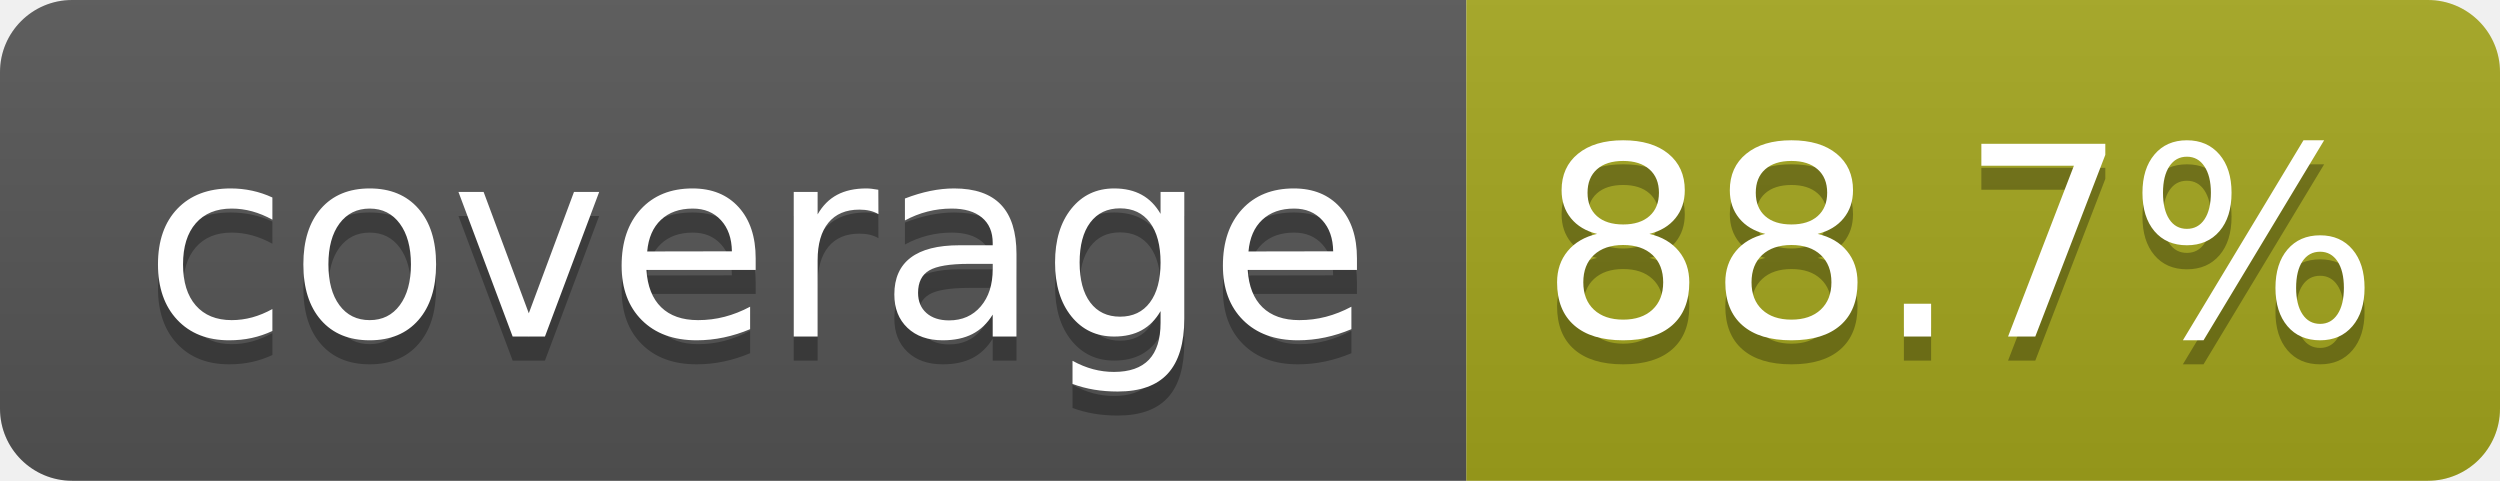
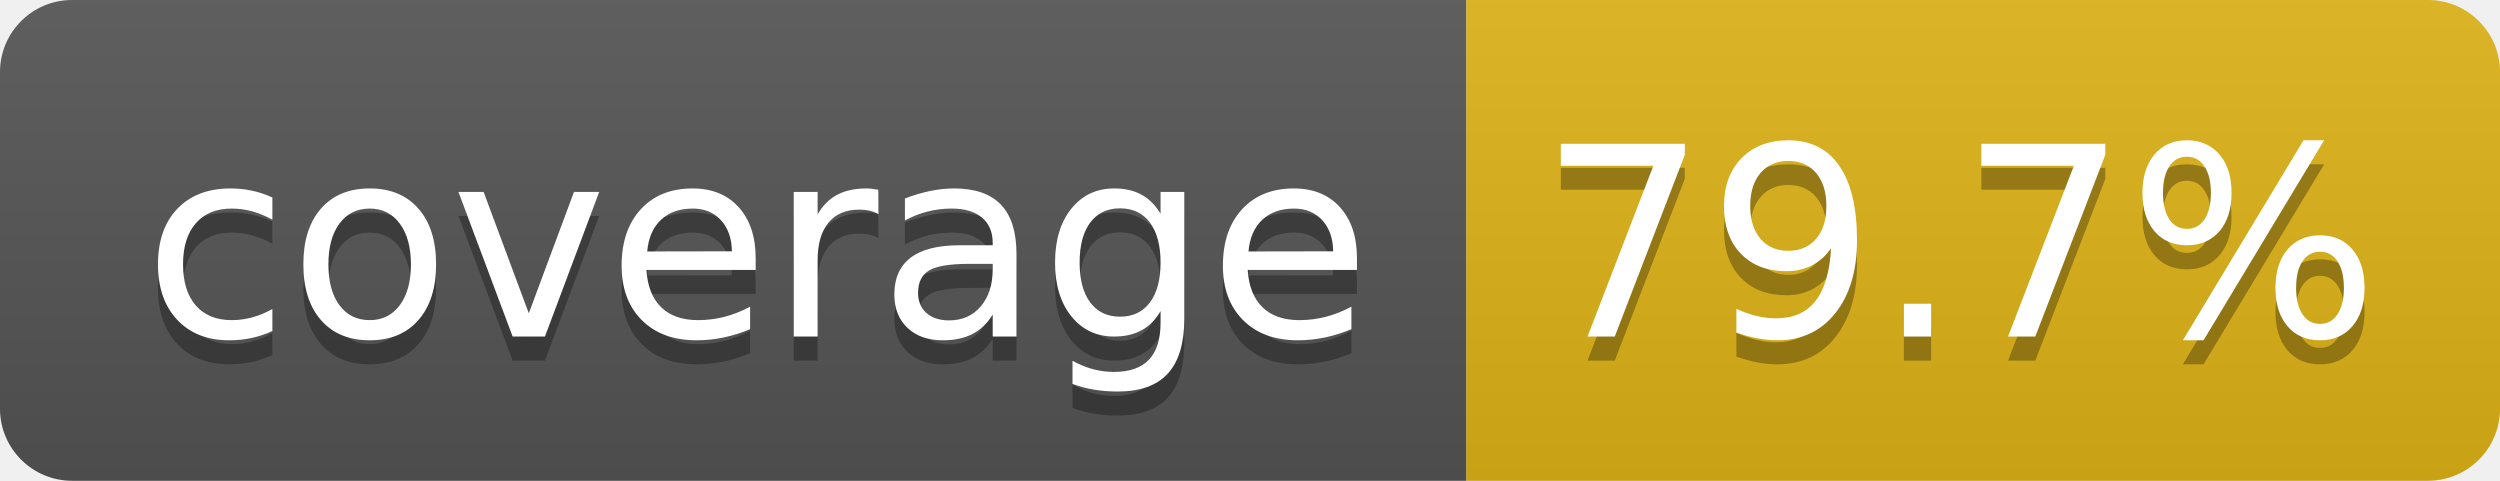
- <svg xmlns="http://www.w3.org/2000/svg" width="104" height="20" role="img" aria-label="coverage: 88.7%">
+ <svg xmlns="http://www.w3.org/2000/svg" width="104" height="20" role="img" aria-label="coverage: 79.7%">
  <linearGradient id="s" x2="0" y2="100%">
    <stop offset="0" stop-color="#bbb" stop-opacity=".1" />
    <stop offset="1" stop-opacity=".1" />
  </linearGradient>
  <clipPath id="r">
    <rect width="104" height="20" rx="3" fill="#fff" />
  </clipPath>
  <g clip-path="url(#r)">
    <rect width="61" height="20" fill="#555" />
-     <rect x="61" width="43" height="20" fill="#a4a61d" />
+     <rect x="61" width="43" height="20" fill="#dfb317" />
    <rect width="104" height="20" fill="url(#s)" />
  </g>
  <g fill="#fff" text-anchor="middle" font-family="Verdana,Geneva,DejaVu Sans,sans-serif" text-rendering="geometricPrecision" font-size="110">
    <text aria-hidden="true" x="315" y="150" fill="#010101" fill-opacity=".3" transform="scale(.1)" textLength="510">coverage</text>
    <text x="315" y="140" transform="scale(.1)" fill="#fff" textLength="510">coverage</text>
-     <text aria-hidden="true" x="815" y="150" fill="#010101" fill-opacity=".3" transform="scale(.1)" textLength="330">88.7%</text>
-     <text x="815" y="140" transform="scale(.1)" fill="#fff" textLength="330">88.7%</text>
+     <text aria-hidden="true" x="815" y="150" fill="#010101" fill-opacity=".3" transform="scale(.1)" textLength="330">79.7%</text>
+     <text x="815" y="140" transform="scale(.1)" fill="#fff" textLength="330">79.7%</text>
  </g>
</svg>
